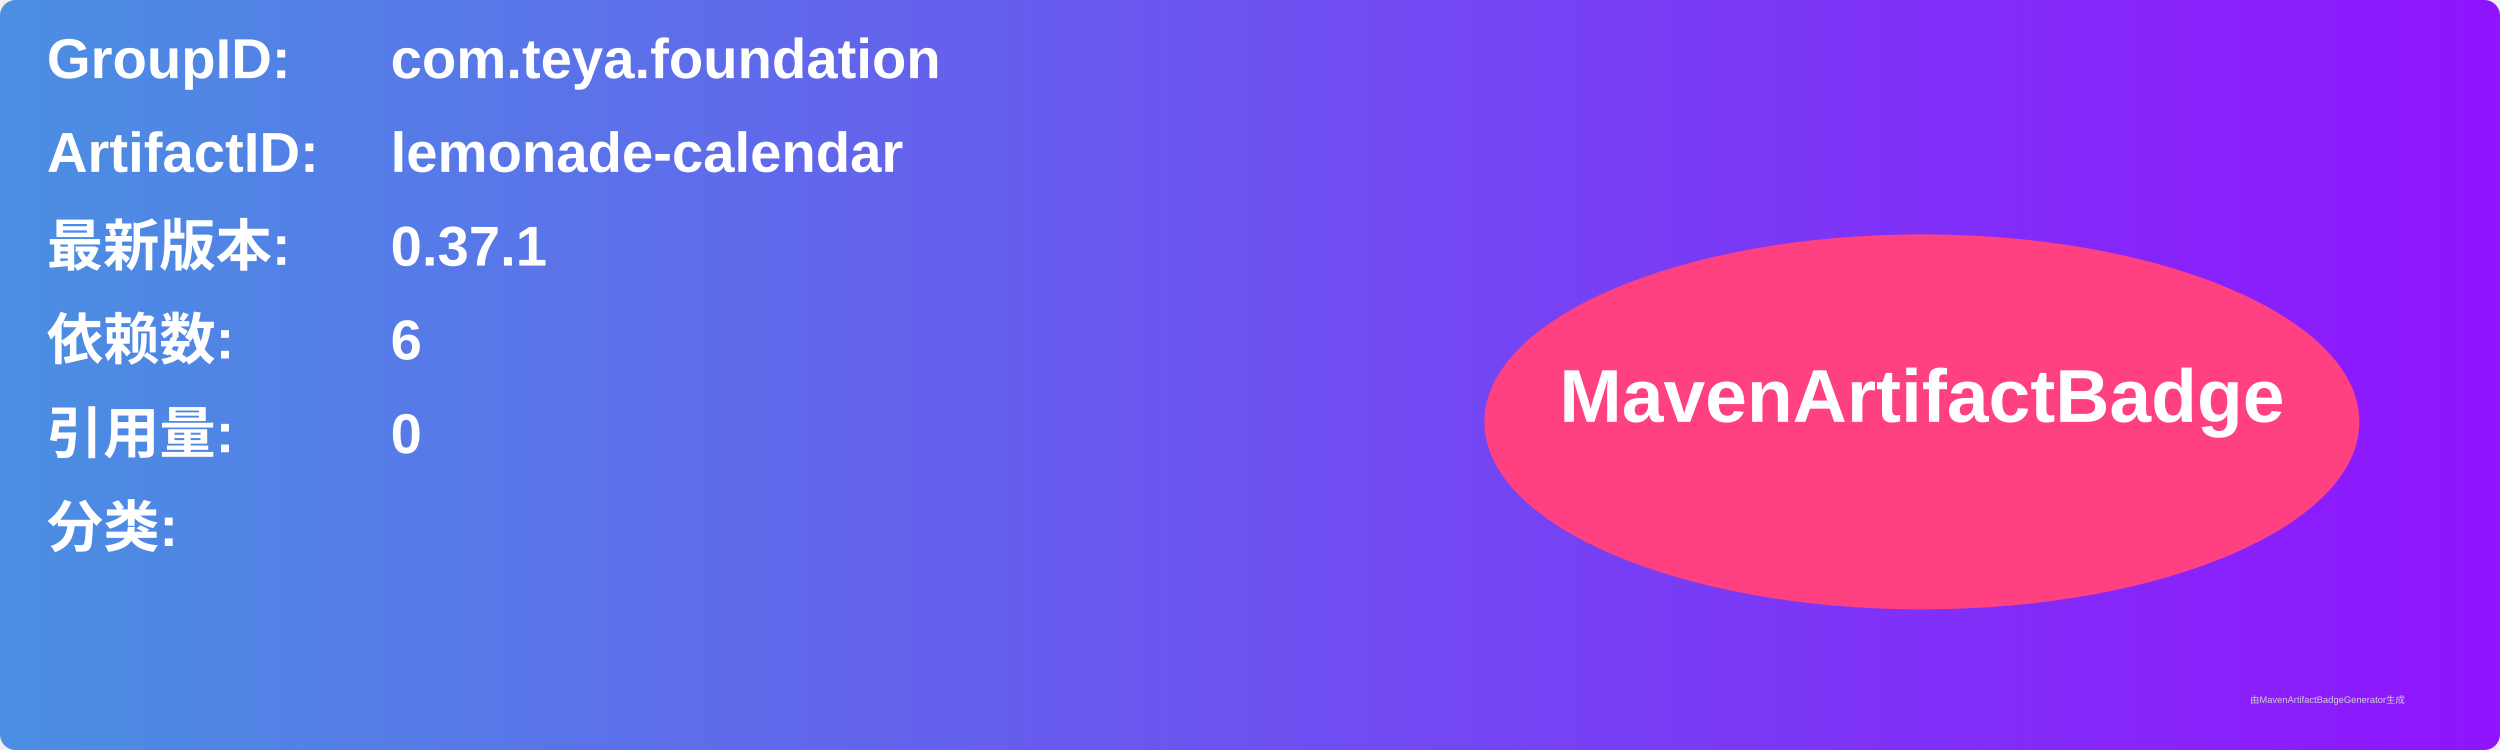
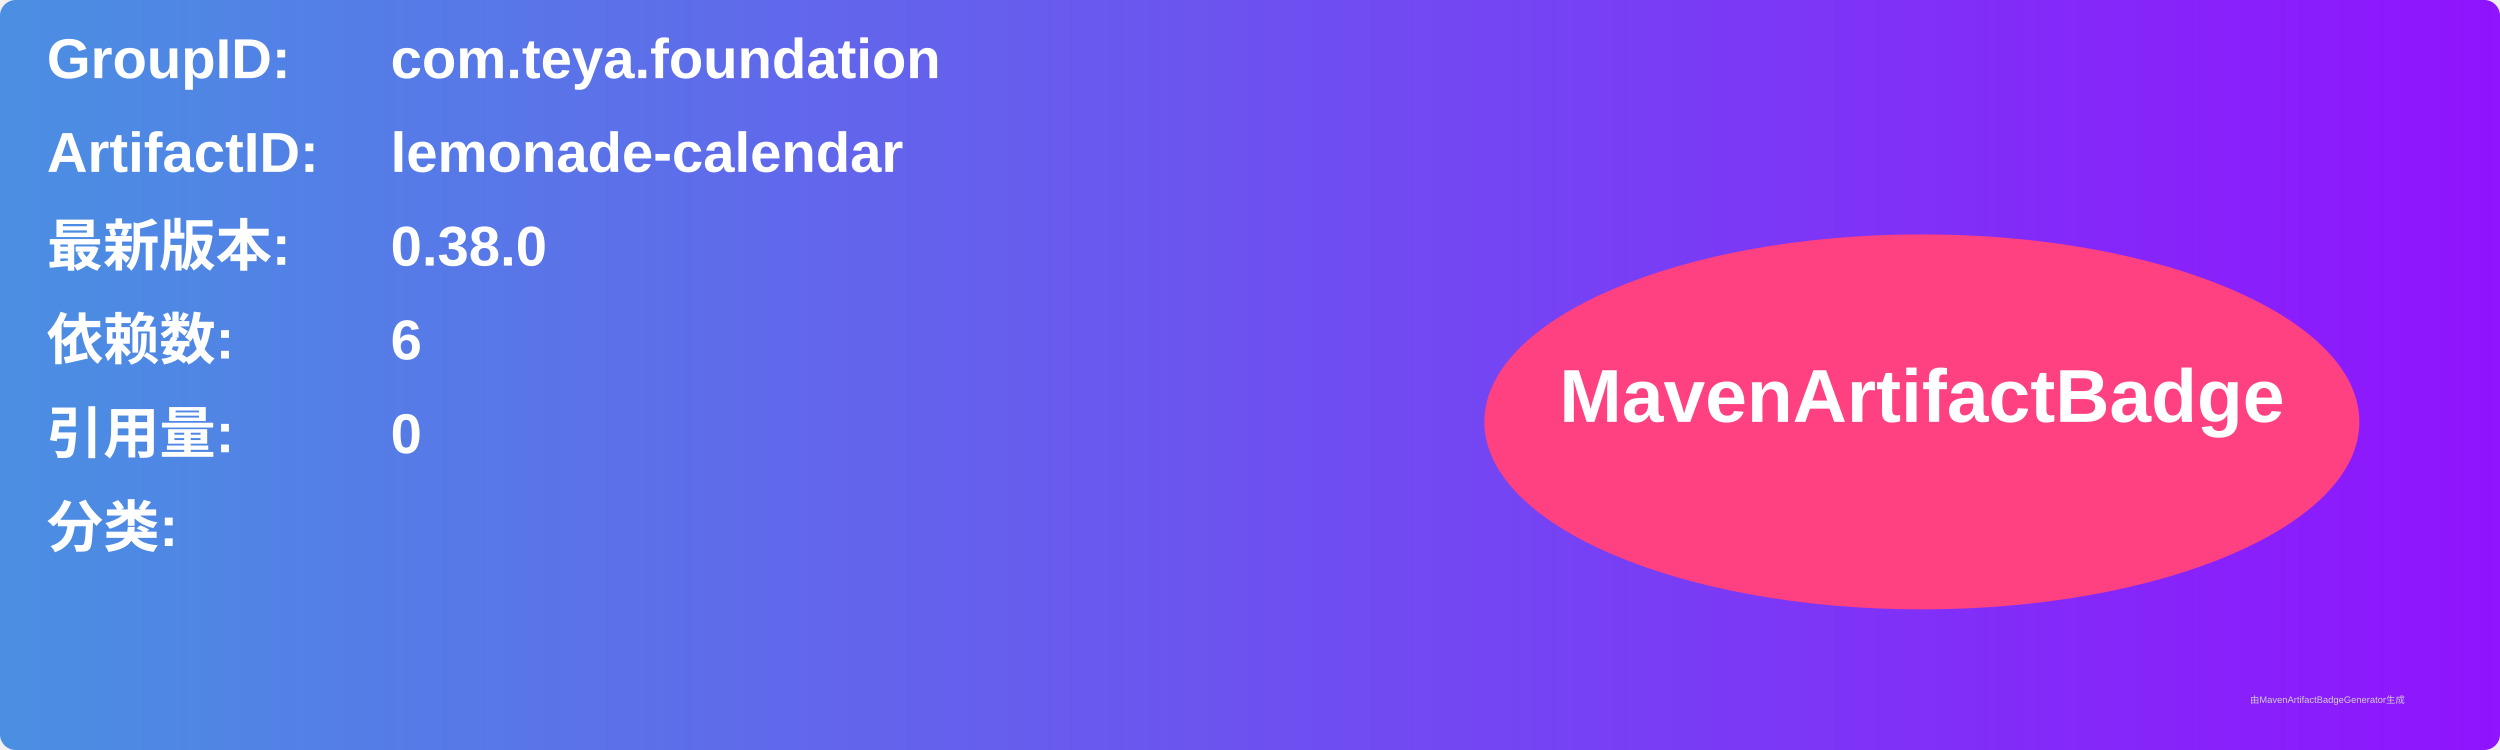
<svg xmlns="http://www.w3.org/2000/svg" width="800" height="240" viewBox="0 0 800 240">
  <linearGradient id="grad" x1="0%" y1="0%" x2="100%" y2="0%">
    <stop offset="0%" stop-color="#4a90e2" />
    <stop offset="100%" stop-color="#9013fe" />
  </linearGradient>
  <rect width="100%" height="100%" rx="5" ry="5" fill="url(#grad)" />
  <g transform="translate(15, 15)">
    <text x="0" y="10" font-family="Arial" font-size="18" fill="white" font-weight="bold" width="260">GroupID:</text>
    <text x="110" y="10" font-family="Arial" font-size="18" fill="white" font-weight="bold" width="460">com.teya.foundation</text>
    <text x="0" y="40" font-family="Arial" font-size="18" fill="white" font-weight="bold" width="260">ArtifactID:</text>
    <text x="110" y="40" font-family="Arial" font-size="18" fill="white" font-weight="bold" width="460">lemonade-calendar</text>
    <text x="0" y="70" font-family="Arial" font-size="18" fill="white" font-weight="bold">最新版本:</text>
    <text x="110" y="70" font-family="Arial" font-size="18" fill="white" font-weight="bold">
-       <tspan font-weight="bold">0.37.1</tspan>
+       <tspan font-weight="bold">0.38.0</tspan>
    </text>
    <text x="0" y="100" font-family="Arial" font-size="18" fill="white" font-weight="bold">依赖数: </text>
    <text x="110" y="100" font-family="Arial" font-size="18" fill="white">
      <tspan font-weight="bold">6</tspan>
    </text>
    <text x="0" y="130" font-family="Arial" font-size="18" fill="white" font-weight="bold">引用量: </text>
    <text x="110" y="130" font-family="Arial" font-size="18" fill="white">
      <tspan font-weight="bold">0</tspan>
    </text>
    <text x="0" y="160" font-family="Arial" font-size="18" fill="white" font-weight="bold">分类:</text>
    <text x="10" y="190" font-family="Arial" font-size="10" fill="white">
      <tspan font-weight="bold" />
    </text>
    <ellipse cx="600" cy="120" rx="140" ry="60" fill="#ff4081" />
    <text x="600" y="120" text-anchor="middle" font-family="Arial" font-size="24" fill="white" font-weight="bold">MavenArtifactBadge</text>
  </g>
  <text x="720" y="225" font-family="Arial" font-size="3" fill="#d0d0d0">由MavenArtifactBadgeGenerator生成</text>
</svg>
